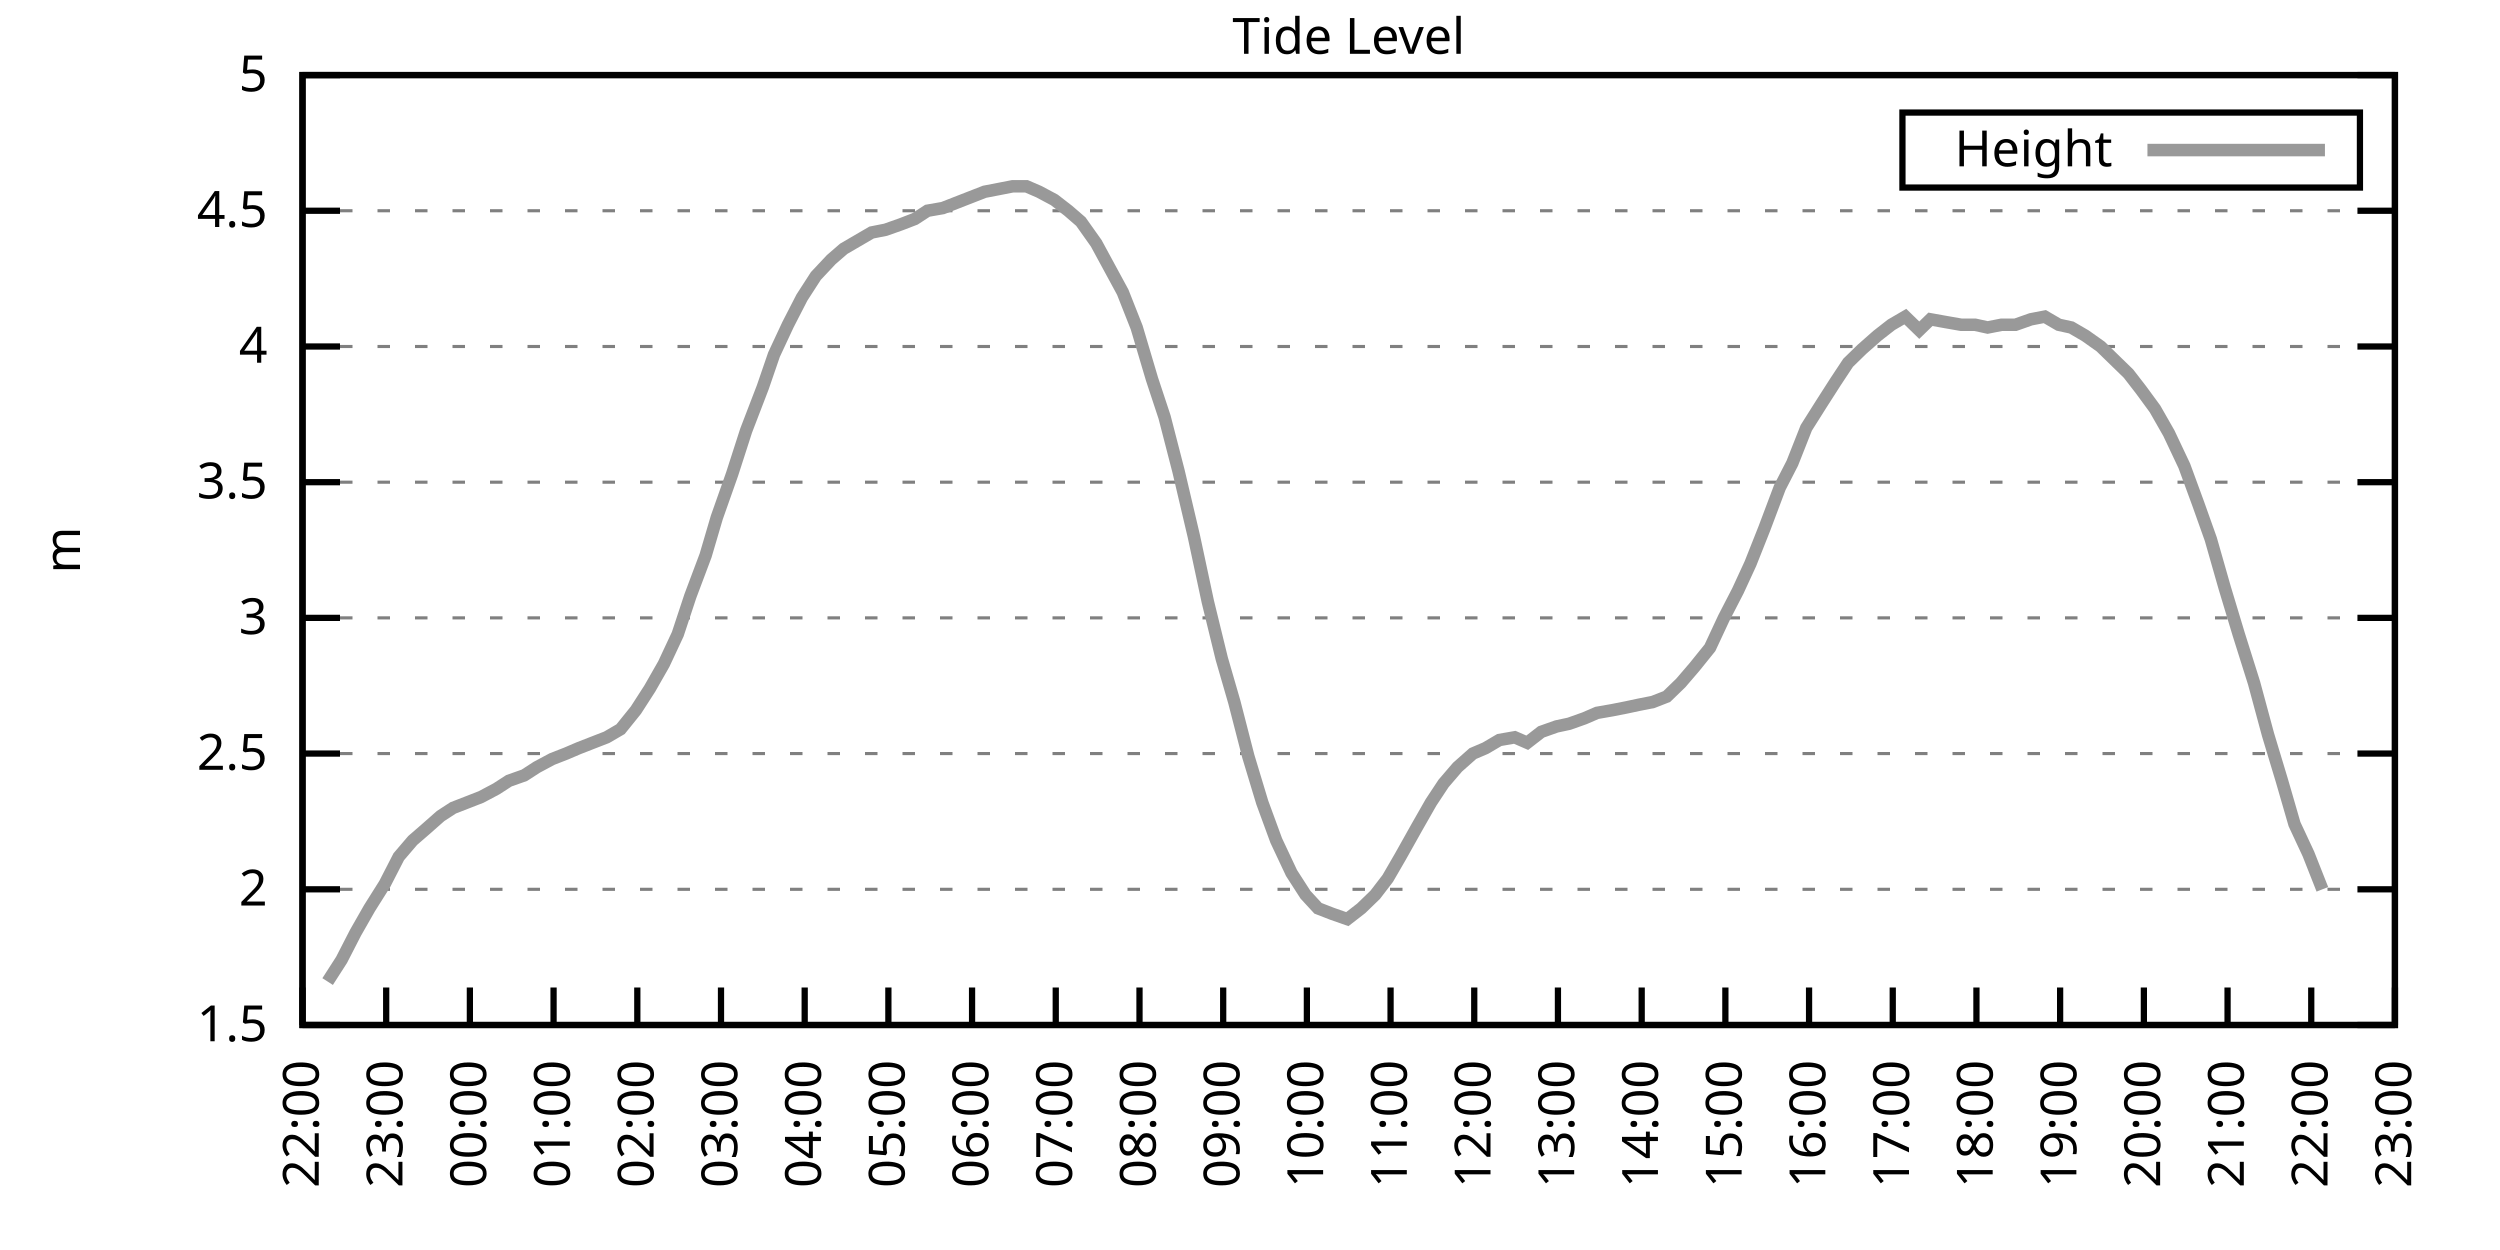
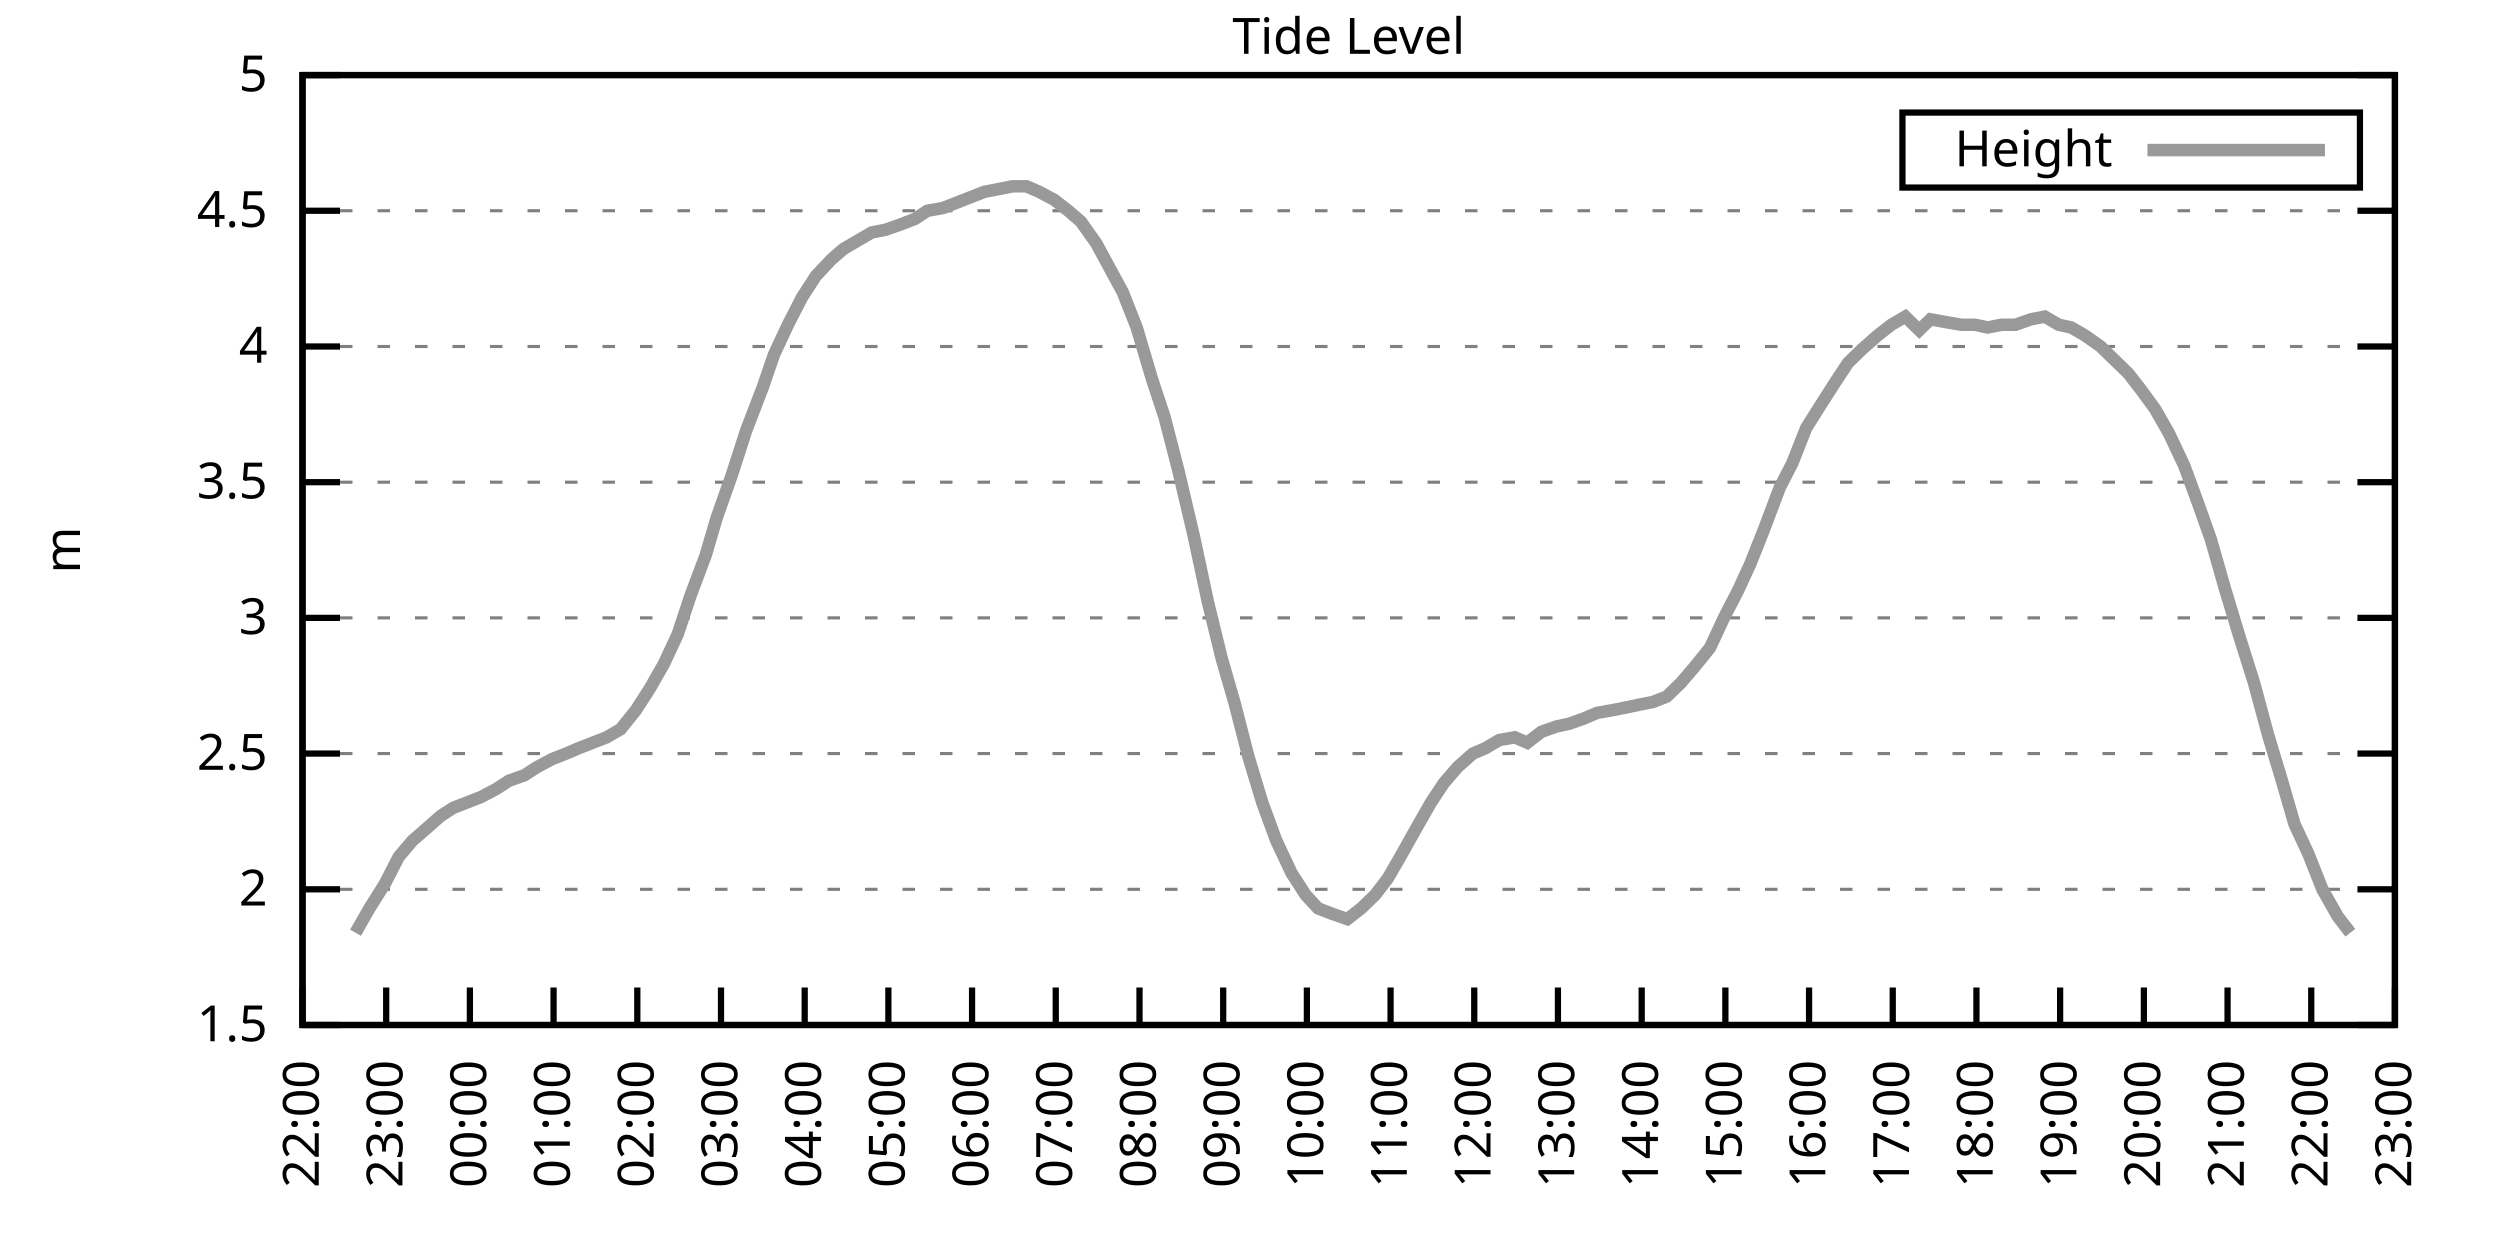
<svg xmlns="http://www.w3.org/2000/svg" xmlns:xlink="http://www.w3.org/1999/xlink" width="400" height="200" viewBox="0 0 400 200">
  <g id="gnuplot_canvas">
    <rect x="0" y="0" width="400" height="200" fill="none" />
    <defs>
      <circle id="gpDot" r="0.5" stroke-width="0.5" stroke="currentColor" />
      <path id="gpPt0" stroke-width="0.333" stroke="currentColor" d="M-1,0 h2 M0,-1 v2" />
      <path id="gpPt1" stroke-width="0.333" stroke="currentColor" d="M-1,-1 L1,1 M1,-1 L-1,1" />
      <path id="gpPt2" stroke-width="0.333" stroke="currentColor" d="M-1,0 L1,0 M0,-1 L0,1 M-1,-1 L1,1 M-1,1 L1,-1" />
      <rect id="gpPt3" stroke-width="0.333" stroke="currentColor" x="-1" y="-1" width="2" height="2" />
      <rect id="gpPt4" stroke-width="0.333" stroke="currentColor" fill="currentColor" x="-1" y="-1" width="2" height="2" />
      <circle id="gpPt5" stroke-width="0.333" stroke="currentColor" cx="0" cy="0" r="1" />
      <use xlink:href="#gpPt5" id="gpPt6" fill="currentColor" stroke="none" />
      <path id="gpPt7" stroke-width="0.333" stroke="currentColor" d="M0,-1.33 L-1.33,0.67 L1.33,0.67 z" />
      <use xlink:href="#gpPt7" id="gpPt8" fill="currentColor" stroke="none" />
      <use xlink:href="#gpPt7" id="gpPt9" stroke="currentColor" transform="rotate(180)" />
      <use xlink:href="#gpPt9" id="gpPt10" fill="currentColor" stroke="none" />
      <use xlink:href="#gpPt3" id="gpPt11" stroke="currentColor" transform="rotate(45)" />
      <use xlink:href="#gpPt11" id="gpPt12" fill="currentColor" stroke="none" />
      <path id="gpPt13" stroke-width="0.333" stroke="currentColor" d="M0,1.330 L1.265,0.411 L0.782,-1.067 L-0.782,-1.076 L-1.265,0.411 z" />
      <use xlink:href="#gpPt13" id="gpPt14" fill="currentColor" stroke="none" />
      <filter id="textbox" filterUnits="objectBoundingBox" x="0" y="0" height="1" width="1">
        <feFlood flood-color="white" flood-opacity="1" result="bgnd" />
        <feComposite in="SourceGraphic" in2="bgnd" operator="atop" />
      </filter>
      <filter id="greybox" filterUnits="objectBoundingBox" x="0" y="0" height="1" width="1">
        <feFlood flood-color="lightgrey" flood-opacity="1" result="grey" />
        <feComposite in="SourceGraphic" in2="grey" operator="atop" />
      </filter>
    </defs>
    <g fill="none" color="white" stroke="currentColor" stroke-width="1.00" stroke-linecap="butt" stroke-linejoin="miter">
</g>
    <g fill="none" color="black" stroke="currentColor" stroke-width="1.00" stroke-linecap="butt" stroke-linejoin="miter">
      <g stroke="none" shape-rendering="crispEdges">
        <polygon fill="rgb(255, 255, 255)" points="48.40,164.00 383.18,164.00 383.18,12.02 48.40,12.02 " />
      </g>
    </g>
    <g fill="none" color="black" stroke="currentColor" stroke-width="1.00" stroke-linecap="butt" stroke-linejoin="miter">
</g>
    <g fill="none" color="black" stroke="black" stroke-width="0.50" stroke-linecap="butt" stroke-linejoin="miter">
</g>
    <g fill="none" color="gray" stroke="currentColor" stroke-width="0.50" stroke-linecap="butt" stroke-linejoin="miter">
      <path stroke="gray" stroke-dasharray="2,4" class="gridline" d="M48.40,164.00 L383.19,164.00  " />
    </g>
    <g fill="none" color="gray" stroke="gray" stroke-width="1.00" stroke-linecap="butt" stroke-linejoin="miter">
</g>
    <g fill="none" color="black" stroke="currentColor" stroke-width="1.00" stroke-linecap="butt" stroke-linejoin="miter">
      <path stroke="black" d="M48.40,164.00 L54.40,164.00 M383.19,164.00 L377.19,164.00  " />
      <g transform="translate(42.80,166.60)" stroke="none" fill="black" font-family="Sans" font-size="8.00" text-anchor="end">
        <text>
          <tspan font-family="Sans"> 1.5</tspan>
        </text>
      </g>
    </g>
    <g fill="none" color="black" stroke="currentColor" stroke-width="1.00" stroke-linecap="butt" stroke-linejoin="miter">
</g>
    <g fill="none" color="black" stroke="black" stroke-width="0.50" stroke-linecap="butt" stroke-linejoin="miter">
</g>
    <g fill="none" color="gray" stroke="currentColor" stroke-width="0.50" stroke-linecap="butt" stroke-linejoin="miter">
      <path stroke="gray" stroke-dasharray="2,4" class="gridline" d="M48.40,142.29 L383.19,142.29  " />
    </g>
    <g fill="none" color="gray" stroke="gray" stroke-width="1.00" stroke-linecap="butt" stroke-linejoin="miter">
</g>
    <g fill="none" color="black" stroke="currentColor" stroke-width="1.00" stroke-linecap="butt" stroke-linejoin="miter">
      <path stroke="black" d="M48.40,142.29 L54.40,142.29 M383.19,142.29 L377.19,142.29  " />
      <g transform="translate(42.80,144.89)" stroke="none" fill="black" font-family="Sans" font-size="8.00" text-anchor="end">
        <text>
          <tspan font-family="Sans"> 2</tspan>
        </text>
      </g>
    </g>
    <g fill="none" color="black" stroke="currentColor" stroke-width="1.00" stroke-linecap="butt" stroke-linejoin="miter">
</g>
    <g fill="none" color="black" stroke="black" stroke-width="0.50" stroke-linecap="butt" stroke-linejoin="miter">
</g>
    <g fill="none" color="gray" stroke="currentColor" stroke-width="0.50" stroke-linecap="butt" stroke-linejoin="miter">
      <path stroke="gray" stroke-dasharray="2,4" class="gridline" d="M48.40,120.57 L383.19,120.57  " />
    </g>
    <g fill="none" color="gray" stroke="gray" stroke-width="1.00" stroke-linecap="butt" stroke-linejoin="miter">
</g>
    <g fill="none" color="black" stroke="currentColor" stroke-width="1.00" stroke-linecap="butt" stroke-linejoin="miter">
      <path stroke="black" d="M48.40,120.57 L54.40,120.57 M383.19,120.57 L377.19,120.57  " />
      <g transform="translate(42.80,123.17)" stroke="none" fill="black" font-family="Sans" font-size="8.00" text-anchor="end">
        <text>
          <tspan font-family="Sans"> 2.5</tspan>
        </text>
      </g>
    </g>
    <g fill="none" color="black" stroke="currentColor" stroke-width="1.00" stroke-linecap="butt" stroke-linejoin="miter">
</g>
    <g fill="none" color="black" stroke="black" stroke-width="0.50" stroke-linecap="butt" stroke-linejoin="miter">
</g>
    <g fill="none" color="gray" stroke="currentColor" stroke-width="0.50" stroke-linecap="butt" stroke-linejoin="miter">
      <path stroke="gray" stroke-dasharray="2,4" class="gridline" d="M48.40,98.86 L383.19,98.86  " />
    </g>
    <g fill="none" color="gray" stroke="gray" stroke-width="1.00" stroke-linecap="butt" stroke-linejoin="miter">
</g>
    <g fill="none" color="black" stroke="currentColor" stroke-width="1.00" stroke-linecap="butt" stroke-linejoin="miter">
      <path stroke="black" d="M48.40,98.86 L54.40,98.86 M383.19,98.86 L377.19,98.86  " />
      <g transform="translate(42.80,101.46)" stroke="none" fill="black" font-family="Sans" font-size="8.00" text-anchor="end">
        <text>
          <tspan font-family="Sans"> 3</tspan>
        </text>
      </g>
    </g>
    <g fill="none" color="black" stroke="currentColor" stroke-width="1.00" stroke-linecap="butt" stroke-linejoin="miter">
</g>
    <g fill="none" color="black" stroke="black" stroke-width="0.50" stroke-linecap="butt" stroke-linejoin="miter">
</g>
    <g fill="none" color="gray" stroke="currentColor" stroke-width="0.50" stroke-linecap="butt" stroke-linejoin="miter">
      <path stroke="gray" stroke-dasharray="2,4" class="gridline" d="M48.40,77.15 L383.19,77.15  " />
    </g>
    <g fill="none" color="gray" stroke="gray" stroke-width="1.00" stroke-linecap="butt" stroke-linejoin="miter">
</g>
    <g fill="none" color="black" stroke="currentColor" stroke-width="1.00" stroke-linecap="butt" stroke-linejoin="miter">
      <path stroke="black" d="M48.40,77.15 L54.40,77.15 M383.19,77.15 L377.19,77.15  " />
      <g transform="translate(42.80,79.75)" stroke="none" fill="black" font-family="Sans" font-size="8.00" text-anchor="end">
        <text>
          <tspan font-family="Sans"> 3.5</tspan>
        </text>
      </g>
    </g>
    <g fill="none" color="black" stroke="currentColor" stroke-width="1.00" stroke-linecap="butt" stroke-linejoin="miter">
</g>
    <g fill="none" color="black" stroke="black" stroke-width="0.50" stroke-linecap="butt" stroke-linejoin="miter">
</g>
    <g fill="none" color="gray" stroke="currentColor" stroke-width="0.50" stroke-linecap="butt" stroke-linejoin="miter">
      <path stroke="gray" stroke-dasharray="2,4" class="gridline" d="M48.40,55.44 L383.19,55.44  " />
    </g>
    <g fill="none" color="gray" stroke="gray" stroke-width="1.00" stroke-linecap="butt" stroke-linejoin="miter">
</g>
    <g fill="none" color="black" stroke="currentColor" stroke-width="1.00" stroke-linecap="butt" stroke-linejoin="miter">
      <path stroke="black" d="M48.40,55.44 L54.40,55.44 M383.19,55.44 L377.19,55.44  " />
      <g transform="translate(42.80,58.04)" stroke="none" fill="black" font-family="Sans" font-size="8.00" text-anchor="end">
        <text>
          <tspan font-family="Sans"> 4</tspan>
        </text>
      </g>
    </g>
    <g fill="none" color="black" stroke="currentColor" stroke-width="1.00" stroke-linecap="butt" stroke-linejoin="miter">
</g>
    <g fill="none" color="black" stroke="black" stroke-width="0.50" stroke-linecap="butt" stroke-linejoin="miter">
</g>
    <g fill="none" color="gray" stroke="currentColor" stroke-width="0.50" stroke-linecap="butt" stroke-linejoin="miter">
      <path stroke="gray" stroke-dasharray="2,4" class="gridline" d="M48.40,33.72 L383.19,33.72  " />
    </g>
    <g fill="none" color="gray" stroke="gray" stroke-width="1.00" stroke-linecap="butt" stroke-linejoin="miter">
</g>
    <g fill="none" color="black" stroke="currentColor" stroke-width="1.00" stroke-linecap="butt" stroke-linejoin="miter">
      <path stroke="black" d="M48.40,33.72 L54.40,33.72 M383.19,33.72 L377.19,33.72  " />
      <g transform="translate(42.80,36.32)" stroke="none" fill="black" font-family="Sans" font-size="8.00" text-anchor="end">
        <text>
          <tspan font-family="Sans"> 4.5</tspan>
        </text>
      </g>
    </g>
    <g fill="none" color="black" stroke="currentColor" stroke-width="1.00" stroke-linecap="butt" stroke-linejoin="miter">
</g>
    <g fill="none" color="black" stroke="black" stroke-width="0.50" stroke-linecap="butt" stroke-linejoin="miter">
</g>
    <g fill="none" color="gray" stroke="currentColor" stroke-width="0.50" stroke-linecap="butt" stroke-linejoin="miter">
      <path stroke="gray" stroke-dasharray="2,4" class="gridline" d="M48.40,12.01 L383.19,12.01  " />
    </g>
    <g fill="none" color="gray" stroke="gray" stroke-width="1.00" stroke-linecap="butt" stroke-linejoin="miter">
</g>
    <g fill="none" color="black" stroke="currentColor" stroke-width="1.00" stroke-linecap="butt" stroke-linejoin="miter">
      <path stroke="black" d="M48.40,12.01 L54.40,12.01 M383.19,12.01 L377.19,12.01  " />
      <g transform="translate(42.80,14.61)" stroke="none" fill="black" font-family="Sans" font-size="8.00" text-anchor="end">
        <text>
          <tspan font-family="Sans"> 5</tspan>
        </text>
      </g>
    </g>
    <g fill="none" color="black" stroke="currentColor" stroke-width="1.00" stroke-linecap="butt" stroke-linejoin="miter">
      <path stroke="black" d="M48.40,164.00 L48.40,158.00  " />
      <g transform="translate(51.00,169.60) rotate(270.00)" stroke="none" fill="black" font-family="Sans" font-size="8.00" text-anchor="end">
        <text>
          <tspan font-family="Sans">22:00</tspan>
        </text>
      </g>
    </g>
    <g fill="none" color="black" stroke="currentColor" stroke-width="1.00" stroke-linecap="butt" stroke-linejoin="miter">
      <path stroke="black" d="M61.79,164.00 L61.79,158.00  " />
      <g transform="translate(64.39,169.60) rotate(270.00)" stroke="none" fill="black" font-family="Sans" font-size="8.00" text-anchor="end">
        <text>
          <tspan font-family="Sans">23:00</tspan>
        </text>
      </g>
    </g>
    <g fill="none" color="black" stroke="currentColor" stroke-width="1.00" stroke-linecap="butt" stroke-linejoin="miter">
      <path stroke="black" d="M75.18,164.00 L75.18,158.00  " />
      <g transform="translate(77.78,169.60) rotate(270.00)" stroke="none" fill="black" font-family="Sans" font-size="8.00" text-anchor="end">
        <text>
          <tspan font-family="Sans">00:00</tspan>
        </text>
      </g>
    </g>
    <g fill="none" color="black" stroke="currentColor" stroke-width="1.00" stroke-linecap="butt" stroke-linejoin="miter">
      <path stroke="black" d="M88.57,164.00 L88.57,158.00  " />
      <g transform="translate(91.17,169.60) rotate(270.00)" stroke="none" fill="black" font-family="Sans" font-size="8.00" text-anchor="end">
        <text>
          <tspan font-family="Sans">01:00</tspan>
        </text>
      </g>
    </g>
    <g fill="none" color="black" stroke="currentColor" stroke-width="1.00" stroke-linecap="butt" stroke-linejoin="miter">
      <path stroke="black" d="M101.97,164.00 L101.97,158.00  " />
      <g transform="translate(104.57,169.60) rotate(270.00)" stroke="none" fill="black" font-family="Sans" font-size="8.00" text-anchor="end">
        <text>
          <tspan font-family="Sans">02:00</tspan>
        </text>
      </g>
    </g>
    <g fill="none" color="black" stroke="currentColor" stroke-width="1.00" stroke-linecap="butt" stroke-linejoin="miter">
      <path stroke="black" d="M115.36,164.00 L115.36,158.00  " />
      <g transform="translate(117.96,169.60) rotate(270.00)" stroke="none" fill="black" font-family="Sans" font-size="8.00" text-anchor="end">
        <text>
          <tspan font-family="Sans">03:00</tspan>
        </text>
      </g>
    </g>
    <g fill="none" color="black" stroke="currentColor" stroke-width="1.00" stroke-linecap="butt" stroke-linejoin="miter">
      <path stroke="black" d="M128.75,164.00 L128.75,158.00  " />
      <g transform="translate(131.35,169.60) rotate(270.00)" stroke="none" fill="black" font-family="Sans" font-size="8.00" text-anchor="end">
        <text>
          <tspan font-family="Sans">04:00</tspan>
        </text>
      </g>
    </g>
    <g fill="none" color="black" stroke="currentColor" stroke-width="1.00" stroke-linecap="butt" stroke-linejoin="miter">
      <path stroke="black" d="M142.14,164.00 L142.14,158.00  " />
      <g transform="translate(144.74,169.60) rotate(270.00)" stroke="none" fill="black" font-family="Sans" font-size="8.00" text-anchor="end">
        <text>
          <tspan font-family="Sans">05:00</tspan>
        </text>
      </g>
    </g>
    <g fill="none" color="black" stroke="currentColor" stroke-width="1.00" stroke-linecap="butt" stroke-linejoin="miter">
      <path stroke="black" d="M155.53,164.00 L155.53,158.00  " />
      <g transform="translate(158.13,169.60) rotate(270.00)" stroke="none" fill="black" font-family="Sans" font-size="8.00" text-anchor="end">
        <text>
          <tspan font-family="Sans">06:00</tspan>
        </text>
      </g>
    </g>
    <g fill="none" color="black" stroke="currentColor" stroke-width="1.00" stroke-linecap="butt" stroke-linejoin="miter">
      <path stroke="black" d="M168.92,164.00 L168.92,158.00  " />
      <g transform="translate(171.52,169.60) rotate(270.00)" stroke="none" fill="black" font-family="Sans" font-size="8.00" text-anchor="end">
        <text>
          <tspan font-family="Sans">07:00</tspan>
        </text>
      </g>
    </g>
    <g fill="none" color="black" stroke="currentColor" stroke-width="1.00" stroke-linecap="butt" stroke-linejoin="miter">
      <path stroke="black" d="M182.32,164.00 L182.32,158.00  " />
      <g transform="translate(184.92,169.60) rotate(270.00)" stroke="none" fill="black" font-family="Sans" font-size="8.00" text-anchor="end">
        <text>
          <tspan font-family="Sans">08:00</tspan>
        </text>
      </g>
    </g>
    <g fill="none" color="black" stroke="currentColor" stroke-width="1.00" stroke-linecap="butt" stroke-linejoin="miter">
      <path stroke="black" d="M195.71,164.00 L195.71,158.00  " />
      <g transform="translate(198.31,169.60) rotate(270.00)" stroke="none" fill="black" font-family="Sans" font-size="8.00" text-anchor="end">
        <text>
          <tspan font-family="Sans">09:00</tspan>
        </text>
      </g>
    </g>
    <g fill="none" color="black" stroke="currentColor" stroke-width="1.00" stroke-linecap="butt" stroke-linejoin="miter">
      <path stroke="black" d="M209.10,164.00 L209.10,158.00  " />
      <g transform="translate(211.70,169.60) rotate(270.00)" stroke="none" fill="black" font-family="Sans" font-size="8.00" text-anchor="end">
        <text>
          <tspan font-family="Sans">10:00</tspan>
        </text>
      </g>
    </g>
    <g fill="none" color="black" stroke="currentColor" stroke-width="1.00" stroke-linecap="butt" stroke-linejoin="miter">
      <path stroke="black" d="M222.49,164.00 L222.49,158.00  " />
      <g transform="translate(225.09,169.60) rotate(270.00)" stroke="none" fill="black" font-family="Sans" font-size="8.00" text-anchor="end">
        <text>
          <tspan font-family="Sans">11:00</tspan>
        </text>
      </g>
    </g>
    <g fill="none" color="black" stroke="currentColor" stroke-width="1.00" stroke-linecap="butt" stroke-linejoin="miter">
      <path stroke="black" d="M235.88,164.00 L235.88,158.00  " />
      <g transform="translate(238.48,169.60) rotate(270.00)" stroke="none" fill="black" font-family="Sans" font-size="8.00" text-anchor="end">
        <text>
          <tspan font-family="Sans">12:00</tspan>
        </text>
      </g>
    </g>
    <g fill="none" color="black" stroke="currentColor" stroke-width="1.00" stroke-linecap="butt" stroke-linejoin="miter">
      <path stroke="black" d="M249.27,164.00 L249.27,158.00  " />
      <g transform="translate(251.87,169.60) rotate(270.00)" stroke="none" fill="black" font-family="Sans" font-size="8.00" text-anchor="end">
        <text>
          <tspan font-family="Sans">13:00</tspan>
        </text>
      </g>
    </g>
    <g fill="none" color="black" stroke="currentColor" stroke-width="1.00" stroke-linecap="butt" stroke-linejoin="miter">
      <path stroke="black" d="M262.67,164.00 L262.67,158.00  " />
      <g transform="translate(265.27,169.60) rotate(270.00)" stroke="none" fill="black" font-family="Sans" font-size="8.00" text-anchor="end">
        <text>
          <tspan font-family="Sans">14:00</tspan>
        </text>
      </g>
    </g>
    <g fill="none" color="black" stroke="currentColor" stroke-width="1.00" stroke-linecap="butt" stroke-linejoin="miter">
      <path stroke="black" d="M276.06,164.00 L276.06,158.00  " />
      <g transform="translate(278.66,169.60) rotate(270.00)" stroke="none" fill="black" font-family="Sans" font-size="8.00" text-anchor="end">
        <text>
          <tspan font-family="Sans">15:00</tspan>
        </text>
      </g>
    </g>
    <g fill="none" color="black" stroke="currentColor" stroke-width="1.00" stroke-linecap="butt" stroke-linejoin="miter">
      <path stroke="black" d="M289.45,164.00 L289.45,158.00  " />
      <g transform="translate(292.05,169.60) rotate(270.00)" stroke="none" fill="black" font-family="Sans" font-size="8.00" text-anchor="end">
        <text>
          <tspan font-family="Sans">16:00</tspan>
        </text>
      </g>
    </g>
    <g fill="none" color="black" stroke="currentColor" stroke-width="1.00" stroke-linecap="butt" stroke-linejoin="miter">
      <path stroke="black" d="M302.84,164.00 L302.84,158.00  " />
      <g transform="translate(305.44,169.60) rotate(270.00)" stroke="none" fill="black" font-family="Sans" font-size="8.00" text-anchor="end">
        <text>
          <tspan font-family="Sans">17:00</tspan>
        </text>
      </g>
    </g>
    <g fill="none" color="black" stroke="currentColor" stroke-width="1.00" stroke-linecap="butt" stroke-linejoin="miter">
      <path stroke="black" d="M316.23,164.00 L316.23,158.00  " />
      <g transform="translate(318.83,169.60) rotate(270.00)" stroke="none" fill="black" font-family="Sans" font-size="8.00" text-anchor="end">
        <text>
          <tspan font-family="Sans">18:00</tspan>
        </text>
      </g>
    </g>
    <g fill="none" color="black" stroke="currentColor" stroke-width="1.00" stroke-linecap="butt" stroke-linejoin="miter">
      <path stroke="black" d="M329.62,164.00 L329.62,158.00  " />
      <g transform="translate(332.22,169.60) rotate(270.00)" stroke="none" fill="black" font-family="Sans" font-size="8.00" text-anchor="end">
        <text>
          <tspan font-family="Sans">19:00</tspan>
        </text>
      </g>
    </g>
    <g fill="none" color="black" stroke="currentColor" stroke-width="1.00" stroke-linecap="butt" stroke-linejoin="miter">
      <path stroke="black" d="M343.02,164.00 L343.02,158.00  " />
      <g transform="translate(345.62,169.60) rotate(270.00)" stroke="none" fill="black" font-family="Sans" font-size="8.00" text-anchor="end">
        <text>
          <tspan font-family="Sans">20:00</tspan>
        </text>
      </g>
    </g>
    <g fill="none" color="black" stroke="currentColor" stroke-width="1.00" stroke-linecap="butt" stroke-linejoin="miter">
      <path stroke="black" d="M356.41,164.00 L356.41,158.00  " />
      <g transform="translate(359.01,169.60) rotate(270.00)" stroke="none" fill="black" font-family="Sans" font-size="8.00" text-anchor="end">
        <text>
          <tspan font-family="Sans">21:00</tspan>
        </text>
      </g>
    </g>
    <g fill="none" color="black" stroke="currentColor" stroke-width="1.00" stroke-linecap="butt" stroke-linejoin="miter">
      <path stroke="black" d="M369.80,164.00 L369.80,158.00  " />
      <g transform="translate(372.40,169.60) rotate(270.00)" stroke="none" fill="black" font-family="Sans" font-size="8.00" text-anchor="end">
        <text>
          <tspan font-family="Sans">22:00</tspan>
        </text>
      </g>
    </g>
    <g fill="none" color="black" stroke="currentColor" stroke-width="1.00" stroke-linecap="butt" stroke-linejoin="miter">
      <path stroke="black" d="M383.19,164.00 L383.19,158.00  " />
      <g transform="translate(385.79,169.60) rotate(270.00)" stroke="none" fill="black" font-family="Sans" font-size="8.00" text-anchor="end">
        <text>
          <tspan font-family="Sans">23:00</tspan>
        </text>
      </g>
    </g>
    <g fill="none" color="black" stroke="currentColor" stroke-width="1.00" stroke-linecap="butt" stroke-linejoin="miter">
</g>
    <g fill="none" color="black" stroke="currentColor" stroke-width="1.00" stroke-linecap="butt" stroke-linejoin="miter">
      <path stroke="black" d="M48.40,12.01 L48.40,164.00 L383.19,164.00 L383.19,12.01 L48.40,12.01 Z  " />
    </g>
    <g fill="none" color="black" stroke="currentColor" stroke-width="1.00" stroke-linecap="butt" stroke-linejoin="miter">
</g>
    <g fill="none" color="black" stroke="currentColor" stroke-width="1.00" stroke-linecap="butt" stroke-linejoin="miter">
      <path stroke="black" d="M304.39,30.01 L304.39,18.01 L377.59,18.01 L377.59,30.01 L304.39,30.01 Z  " />
    </g>
    <g id="Tide_level_plot_1">
      <g fill="none" color="white" stroke="black" stroke-width="2.00" stroke-linecap="butt" stroke-linejoin="miter">
</g>
      <g fill="none" color="black" stroke="currentColor" stroke-width="2.00" stroke-linecap="butt" stroke-linejoin="miter">
        <g transform="translate(337.99,26.61)" stroke="none" fill="black" font-family="Sans" font-size="8.00" text-anchor="end">
          <text>
            <tspan font-family="Sans">Height</tspan>
          </text>
        </g>
      </g>
      <g fill="none" color="black" stroke="currentColor" stroke-width="2.00" stroke-linecap="butt" stroke-linejoin="miter">
-         <path stroke="rgb(153, 153, 153)" d="M343.59,24.01 L371.99,24.01 M52.42,157.05 L54.65,153.58 L56.88,149.24 L59.11,145.33 L61.57,141.42 L63.80,137.08   L66.03,134.47 L68.04,132.73 L70.50,130.56 L72.50,129.26 L74.74,128.39 L76.97,127.52 L79.42,126.22 L81.43,124.92   L83.89,124.05 L85.90,122.75 L88.35,121.44 L90.58,120.57 L92.59,119.71 L94.82,118.84 L97.06,117.97 L99.29,116.67   L101.74,113.63 L103.98,110.15 L106.21,106.24 L108.44,101.47 L110.45,95.39 L112.90,88.87 L114.69,82.79 L117.14,75.85   L119.38,68.90 L122.05,61.95 L123.84,56.74 L126.07,51.96 L128.30,47.62 L130.54,44.15 L132.99,41.54 L135.00,39.80   L137.23,38.50 L139.46,37.20 L141.69,36.76 L144.15,35.89 L146.38,35.03 L148.39,33.72 L150.85,33.29 L153.08,32.42   L155.31,31.55 L157.54,30.68 L159.77,30.25 L162.01,29.81 L164.24,29.81 L166.25,30.68 L168.70,31.99 L170.93,33.72   L172.94,35.46 L175.40,38.93 L179.64,46.75 L181.87,52.40 L184.32,60.65 L186.33,66.73 L188.57,75.41 L191.02,85.83   L193.25,96.26 L195.48,105.38 L197.49,112.32 L199.73,121.01 L201.96,128.39 L204.19,134.47 L206.64,139.68 L208.88,143.16   L210.88,145.33 L213.12,146.20 L215.57,147.06 L217.80,145.33 L220.04,143.16 L222.04,140.55 L224.05,137.08 L226.73,132.30   L228.96,128.39 L230.97,125.35 L233.20,122.75 L235.66,120.57 L237.67,119.71 L239.90,118.40 L242.36,117.97 L244.36,118.84   L246.60,117.10 L249.05,116.23 L251.06,115.80 L253.51,114.93 L255.52,114.06 L257.98,113.63 L260.21,113.19 L262.22,112.76   L264.45,112.32 L266.68,111.45 L268.92,109.28 L271.15,106.68 L273.60,103.64 L275.83,98.86 L278.07,94.52 L280.07,90.18   L282.31,84.53 L284.76,78.02 L286.77,74.11 L289.00,68.46 L291.46,64.56 L293.69,61.08 L295.70,58.04 L297.93,55.87   L300.39,53.70 L302.62,51.96 L304.85,50.66 L307.08,52.83 L308.87,51.09 L311.32,51.53 L313.78,51.96 L316.01,51.96   L318.02,52.40 L320.25,51.96 L322.48,51.96 L324.94,51.09 L327.17,50.66 L329.40,51.96 L331.41,52.40 L333.64,53.70   L336.10,55.44 L338.33,57.61 L340.56,59.78 L342.57,62.38 L344.80,65.42 L347.03,69.33 L349.49,74.54 L351.72,80.62   L353.73,86.27 L355.96,94.08 L358.19,101.47 L360.65,109.28 L362.88,117.53 L365.11,124.92 L367.12,131.86 L369.35,136.64   L371.58,142.29  " />
+         <path stroke="rgb(153, 153, 153)" d="M343.59,24.01 L371.99,24.01 M56.88,149.24 L59.11,145.33 L61.57,141.42 L63.80,137.08 L66.03,134.47 L68.04,132.73   L70.50,130.56 L72.50,129.26 L74.74,128.39 L76.97,127.52 L79.42,126.22 L81.43,124.92 L83.89,124.05 L85.90,122.75   L88.35,121.44 L90.58,120.57 L92.59,119.71 L94.82,118.84 L97.06,117.97 L99.29,116.67 L101.74,113.63 L103.98,110.15   L106.21,106.24 L108.44,101.47 L110.45,95.39 L112.90,88.87 L114.69,82.79 L117.14,75.85 L119.38,68.90 L122.05,61.95   L123.84,56.74 L126.07,51.96 L128.30,47.62 L130.54,44.15 L132.99,41.54 L135.00,39.80 L137.23,38.50 L139.46,37.20   L141.69,36.76 L144.15,35.89 L146.38,35.03 L148.39,33.72 L150.85,33.29 L153.08,32.42 L155.31,31.55 L157.54,30.68   L159.77,30.25 L162.01,29.81 L164.24,29.81 L166.25,30.68 L168.70,31.99 L170.93,33.72 L172.94,35.46 L175.40,38.93   L179.64,46.75 L181.87,52.40 L184.32,60.65 L186.33,66.73 L188.57,75.41 L191.02,85.83 L193.25,96.26 L195.48,105.38   L197.49,112.32 L199.73,121.01 L201.96,128.39 L204.19,134.47 L206.64,139.68 L208.88,143.16 L210.88,145.33 L213.12,146.20   L215.57,147.06 L217.80,145.33 L220.04,143.16 L222.04,140.55 L224.05,137.08 L226.73,132.30 L228.96,128.39 L230.97,125.35   L233.20,122.75 L235.66,120.57 L237.67,119.71 L239.90,118.40 L242.36,117.97 L244.36,118.84 L246.60,117.10 L249.05,116.23   L251.06,115.80 L253.51,114.93 L255.52,114.06 L257.98,113.63 L260.21,113.19 L262.22,112.76 L264.45,112.32 L266.68,111.45   L268.92,109.28 L271.15,106.68 L273.60,103.64 L275.83,98.86 L278.07,94.52 L280.07,90.18 L282.31,84.53 L284.76,78.02   L286.77,74.11 L289.00,68.46 L291.46,64.56 L293.69,61.08 L295.70,58.04 L297.93,55.87 L300.39,53.70 L302.62,51.96   L304.85,50.66 L307.08,52.83 L308.87,51.09 L311.32,51.53 L313.78,51.96 L316.01,51.96 L318.02,52.40 L320.25,51.96   L322.48,51.96 L324.94,51.09 L327.17,50.66 L329.40,51.96 L331.41,52.40 L333.64,53.70 L336.10,55.44 L338.33,57.61   L340.56,59.78 L342.57,62.38 L344.80,65.42 L347.03,69.33 L349.49,74.54 L351.72,80.62 L353.73,86.27 L355.96,94.08   L358.19,101.47 L360.65,109.28 L362.88,117.53 L365.11,124.92 L367.12,131.86 L369.35,136.64 L371.58,142.29 L374.04,146.63   L376.05,149.24  " />
      </g>
    </g>
    <g fill="none" color="black" stroke="currentColor" stroke-width="2.00" stroke-linecap="butt" stroke-linejoin="miter">
</g>
    <g fill="none" color="black" stroke="black" stroke-width="1.00" stroke-linecap="butt" stroke-linejoin="miter">
</g>
    <g fill="none" color="black" stroke="currentColor" stroke-width="1.00" stroke-linecap="butt" stroke-linejoin="miter">
      <path stroke="black" d="M48.40,12.01 L48.40,164.00 L383.19,164.00 L383.19,12.01 L48.40,12.01 Z  " />
      <g transform="translate(12.80,88.01) rotate(270.00)" stroke="none" fill="black" font-family="Sans" font-size="8.00" text-anchor="middle">
        <text>
          <tspan font-family="Sans">m</tspan>
        </text>
      </g>
    </g>
    <g fill="none" color="black" stroke="currentColor" stroke-width="1.00" stroke-linecap="butt" stroke-linejoin="miter">
</g>
    <g fill="none" color="black" stroke="currentColor" stroke-width="1.00" stroke-linecap="butt" stroke-linejoin="miter">
      <g transform="translate(215.79,8.61)" stroke="none" fill="black" font-family="Sans" font-size="8.00" text-anchor="middle">
        <text>
          <tspan font-family="Sans">Tide Level</tspan>
        </text>
      </g>
    </g>
    <g fill="none" color="black" stroke="currentColor" stroke-width="1.00" stroke-linecap="butt" stroke-linejoin="miter">
</g>
  </g>
</svg>
